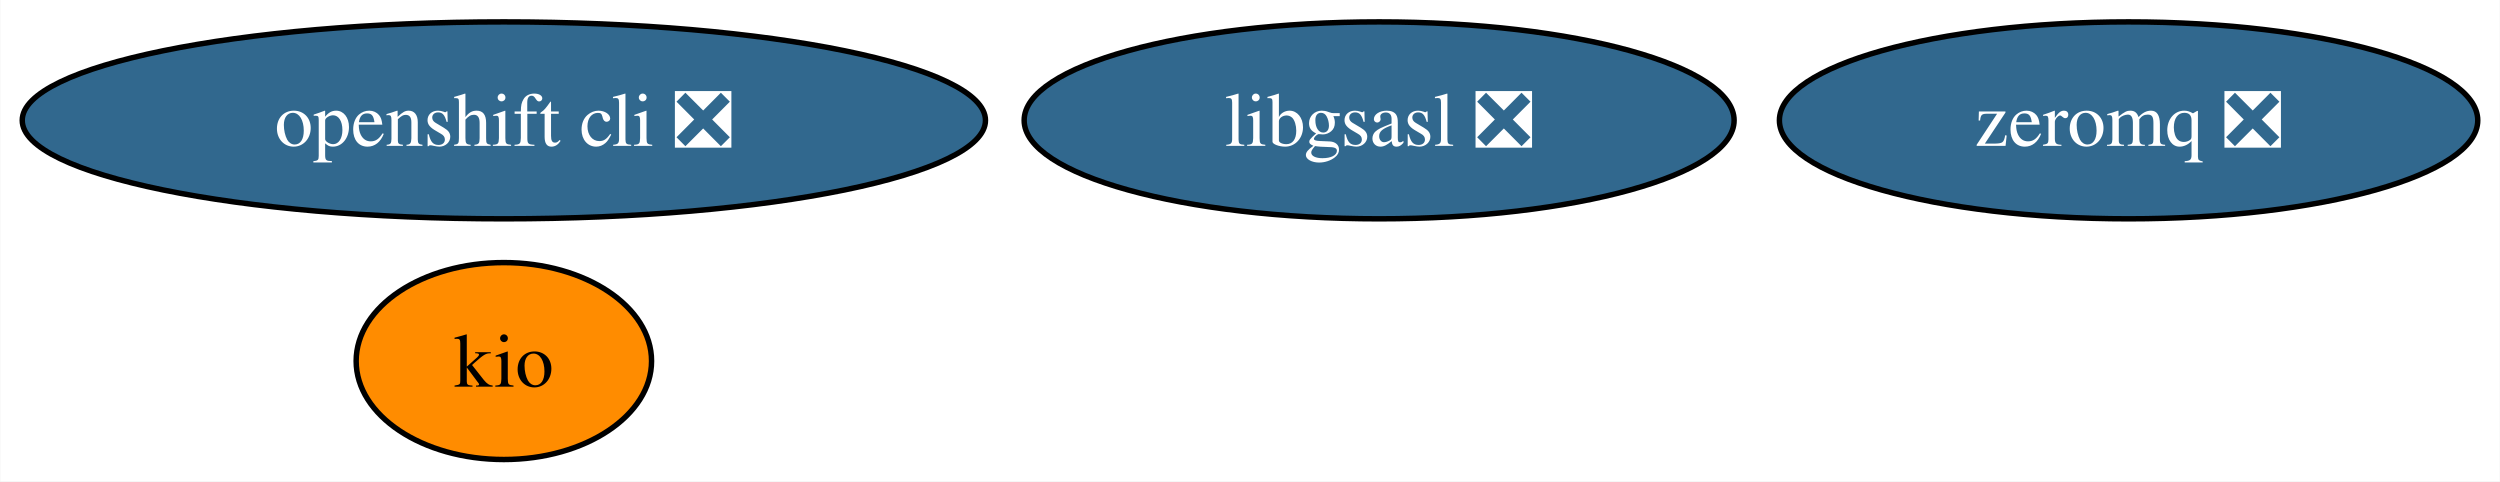
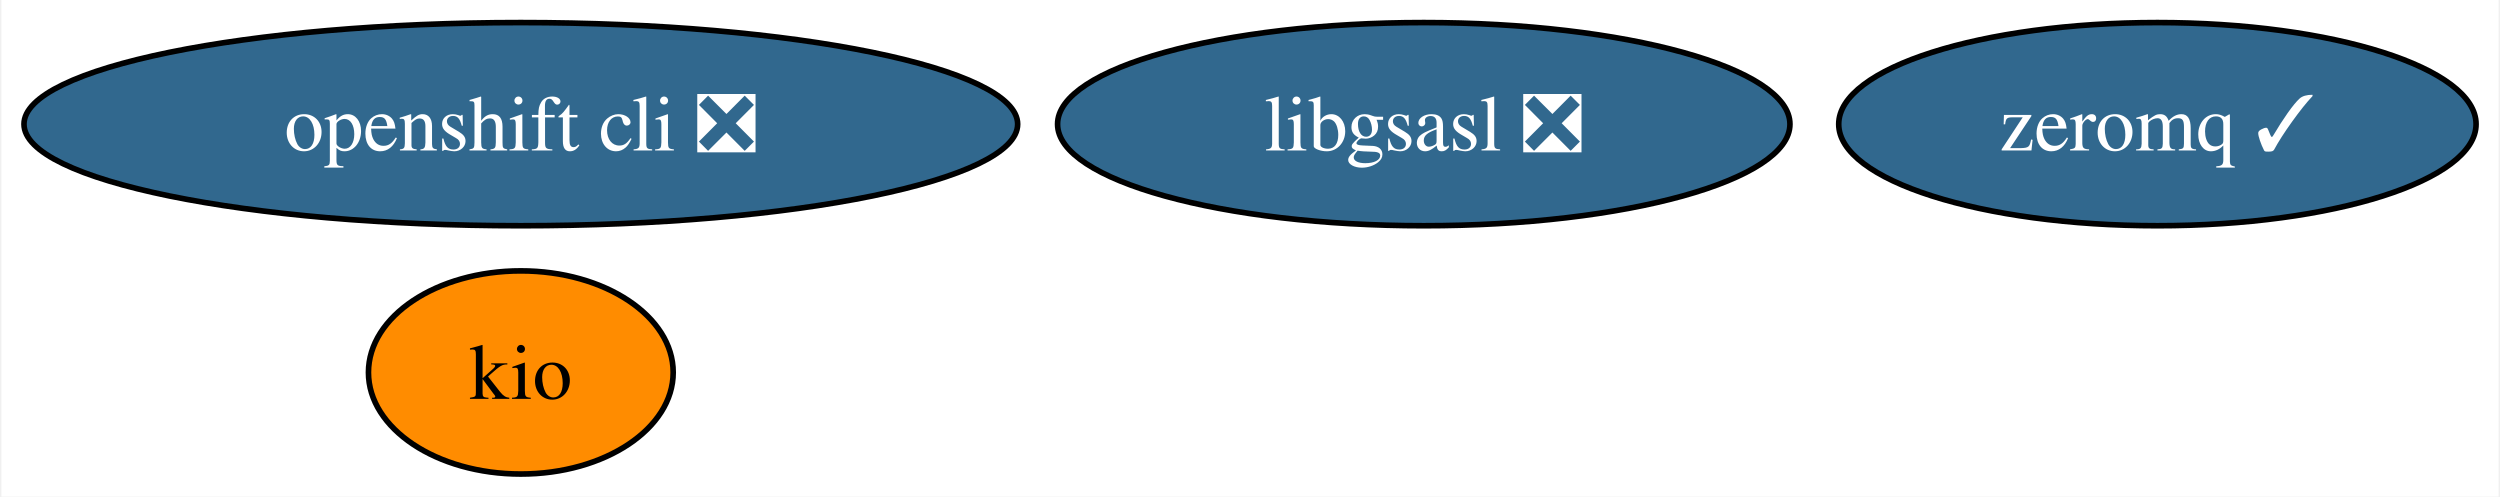
- <svg xmlns="http://www.w3.org/2000/svg" xmlns:xlink="http://www.w3.org/1999/xlink" width="457pt" height="88pt" viewBox="0.00 0.00 456.87 88.00">
+ <svg xmlns="http://www.w3.org/2000/svg" xmlns:xlink="http://www.w3.org/1999/xlink" width="443pt" height="88pt" viewBox="0.00 0.00 442.50 88.00">
  <g id="graph0" class="graph" transform="scale(1 1) rotate(0) translate(4 84)">
-     <polygon fill="white" stroke="none" points="-4,4 -4,-84 452.87,-84 452.87,4 -4,4" />
+     <polygon fill="white" stroke="none" points="-4,4 -4,-84 438.5,-84 438.5,4 -4,4" />
    <g id="node1" class="node">
      <g id="a_node1">
        <a xlink:href="https://github.com/conda-forge/libgsasl-feedstock/pull/28" xlink:title="libgsasl ❎">
          <ellipse fill="#31688e" stroke="black" cx="248.04" cy="-62" rx="64.89" ry="18" />
          <text text-anchor="middle" x="248.04" y="-57.33" font-family="Times,serif" font-size="14.00" fill="white">libgsasl ❎</text>
        </a>
      </g>
    </g>
    <g id="node2" class="node">
      <g id="a_node2">
-         <a xlink:href="https://github.com/conda-forge/zeromq-feedstock/pull/73" xlink:title="zeromq ❎">
-           <ellipse fill="#31688e" stroke="black" cx="385.04" cy="-62" rx="63.83" ry="18" />
-           <text text-anchor="middle" x="385.04" y="-57.33" font-family="Times,serif" font-size="14.00" fill="white">zeromq ❎</text>
+         <a xlink:href="https://github.com/conda-forge/zeromq-feedstock/pull/73" xlink:title="zeromq ✓">
+           <ellipse fill="#31688e" stroke="black" cx="378.04" cy="-62" rx="56.47" ry="18" />
+           <text text-anchor="middle" x="378.04" y="-57.33" font-family="Times,serif" font-size="14.00" fill="white">zeromq ✓</text>
        </a>
      </g>
    </g>
    <g id="node3" class="node">
      <g id="a_node3">
        <a xlink:href="https://github.com/conda-forge/openshift-cli-feedstock/pull/4" xlink:title="openshift cli ❎">
          <ellipse fill="#31688e" stroke="black" cx="88.04" cy="-62" rx="88.04" ry="18" />
          <text text-anchor="middle" x="88.04" y="-57.33" font-family="Times,serif" font-size="14.00" fill="white">openshift cli ❎</text>
        </a>
      </g>
    </g>
    <g id="node4" class="node">
      <g id="a_node4">
        <a xlink:href="https://github.com/conda-forge/kio-feedstock" xlink:title="kio">
          <ellipse fill="#ff8c00" stroke="black" cx="88.04" cy="-18" rx="27" ry="18" />
          <text text-anchor="middle" x="88.04" y="-13.32" font-family="Times,serif" font-size="14.00">kio</text>
        </a>
      </g>
    </g>
  </g>
</svg>
